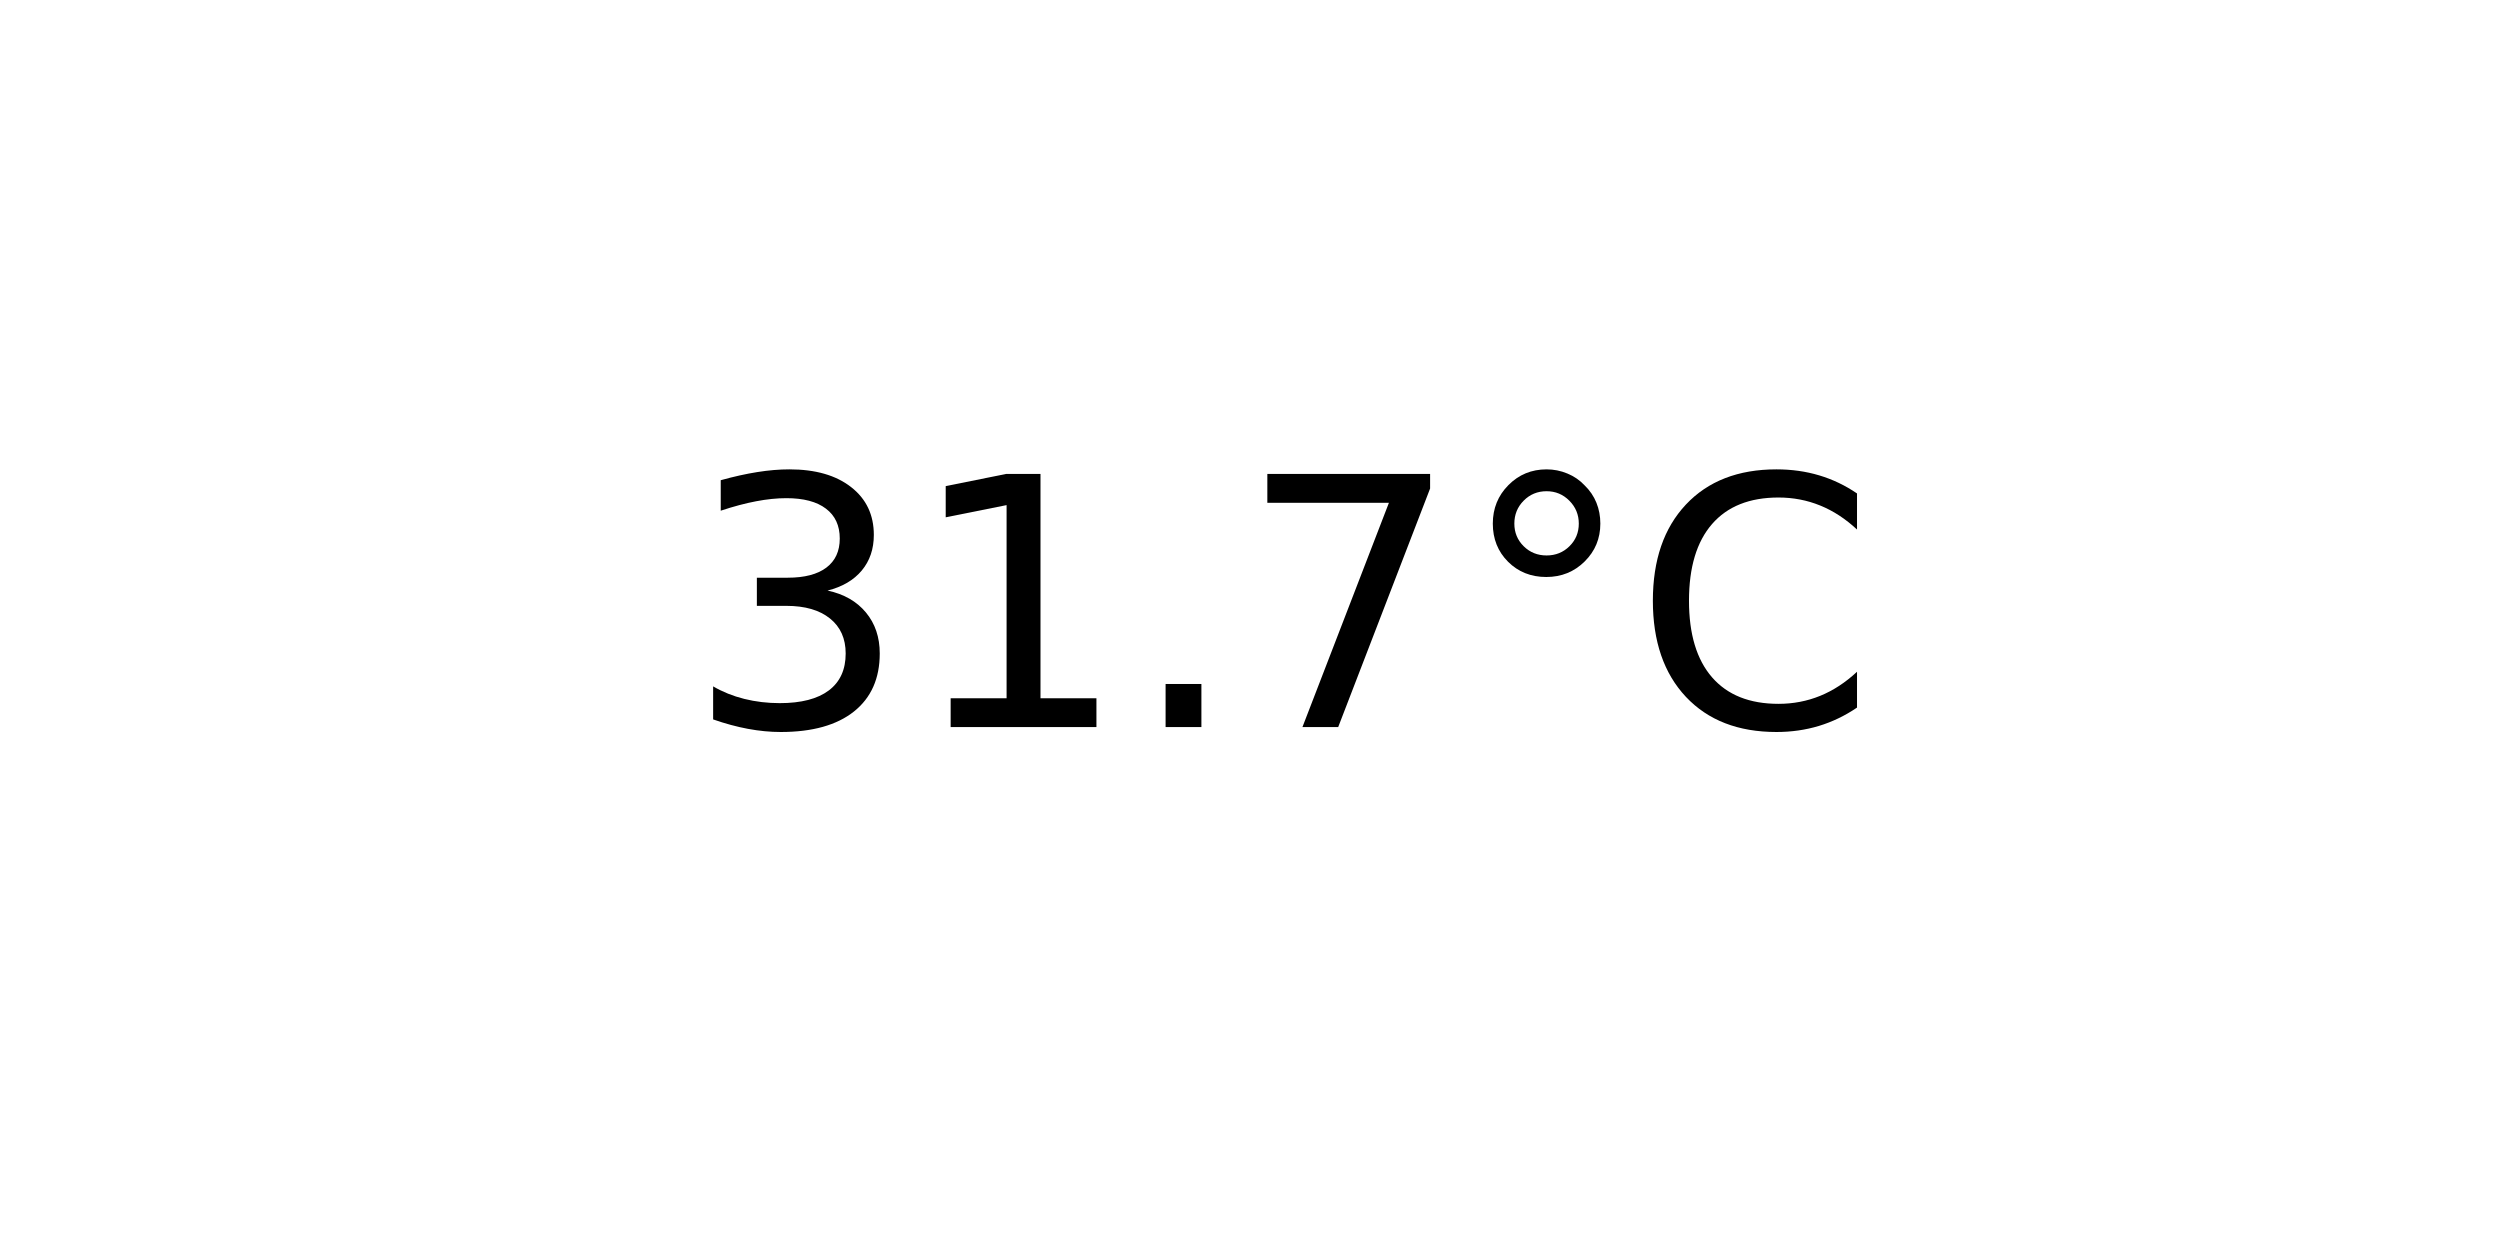
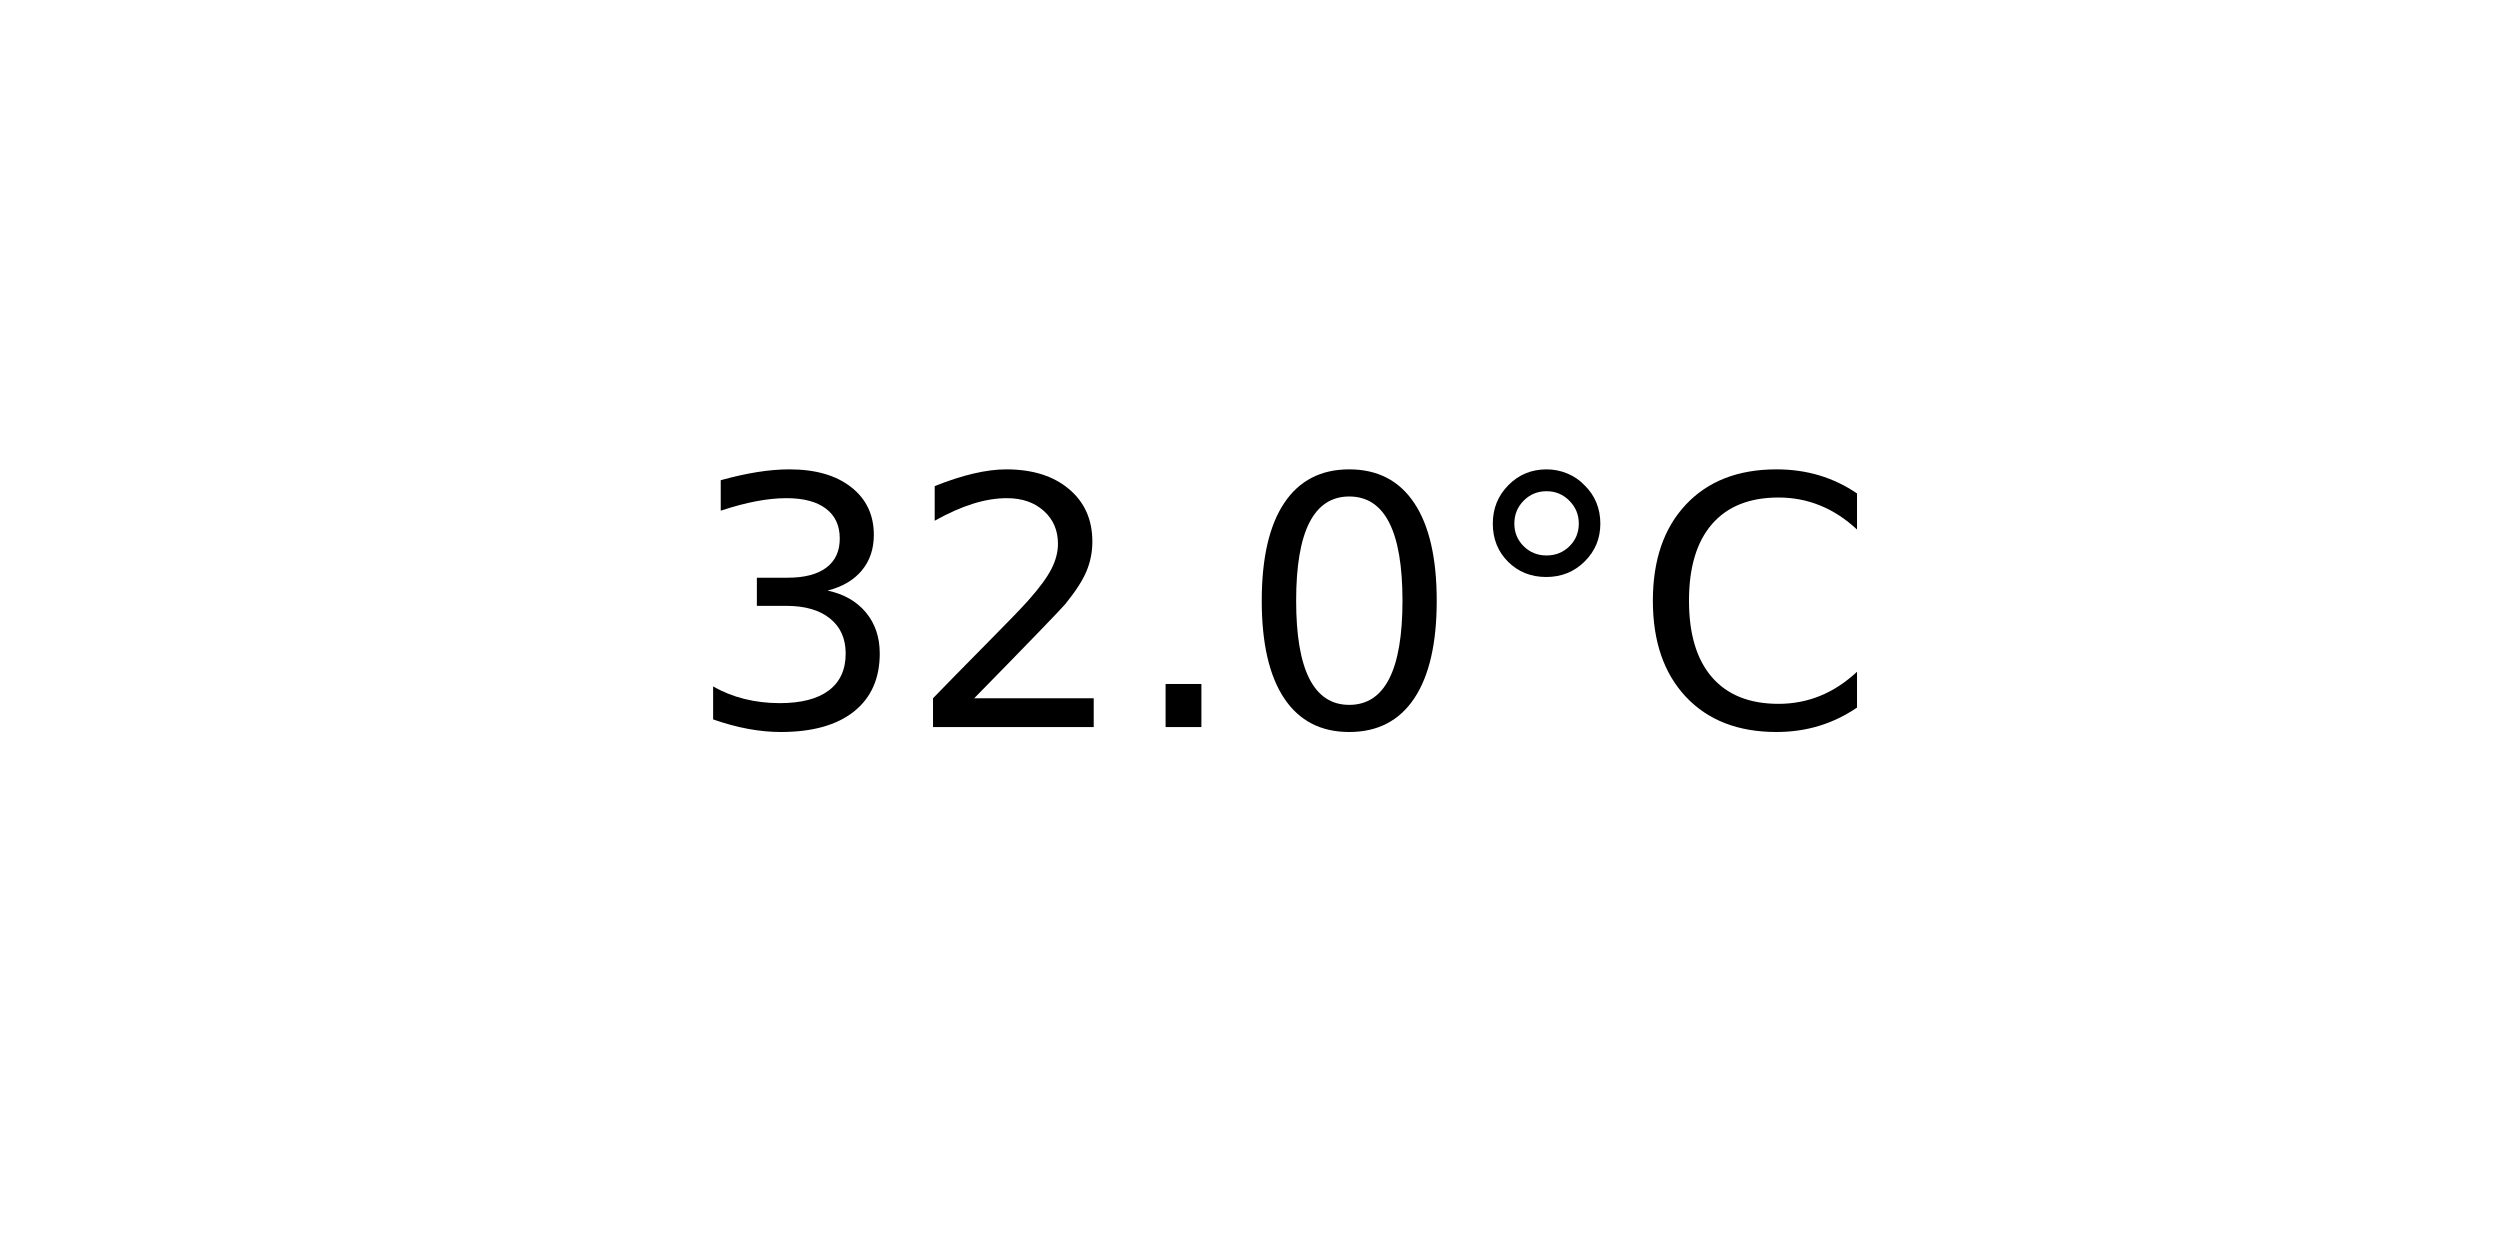
<svg xmlns="http://www.w3.org/2000/svg" xmlns:xlink="http://www.w3.org/1999/xlink" width="72pt" height="36pt" viewBox="0 0 72 36" version="1.1">
  <defs>
    <style type="text/css">*{stroke-linejoin: round; stroke-linecap: butt}</style>
  </defs>
  <g id="figure_1">
    <g id="axes_1">
      <g id="text_1">
        <g transform="translate(19.77578 20.93937) scale(0.1 -0.1)">
          <defs>
            <path id="DejaVuSans-33" d="M 2597 2516  Q 3050 2419 3304 2112  Q 3559 1806 3559 1356  Q 3559 666 3084 287  Q 2609 -91 1734 -91  Q 1441 -91 1130 -33  Q 819 25 488 141  L 488 750  Q 750 597 1062 519  Q 1375 441 1716 441  Q 2309 441 2620 675  Q 2931 909 2931 1356  Q 2931 1769 2642 2001  Q 2353 2234 1838 2234  L 1294 2234  L 1294 2753  L 1863 2753  Q 2328 2753 2575 2939  Q 2822 3125 2822 3475  Q 2822 3834 2567 4026  Q 2313 4219 1838 4219  Q 1578 4219 1281 4162  Q 984 4106 628 3988  L 628 4550  Q 988 4650 1302 4700  Q 1616 4750 1894 4750  Q 2613 4750 3031 4423  Q 3450 4097 3450 3541  Q 3450 3153 3228 2886  Q 3006 2619 2597 2516  z " transform="scale(0.015625)" />
-             <path id="DejaVuSans-31" d="M 794 531  L 1825 531  L 1825 4091  L 703 3866  L 703 4441  L 1819 4666  L 2450 4666  L 2450 531  L 3481 531  L 3481 0  L 794 0  L 794 531  z " transform="scale(0.015625)" />
+             <path id="DejaVuSans-32" d="M 1228 531  L 3431 531  L 3431 0  L 469 0  L 469 531  Q 828 903 1448 1529  Q 2069 2156 2228 2338  Q 2531 2678 2651 2914  Q 2772 3150 2772 3378  Q 2772 3750 2511 3984  Q 2250 4219 1831 4219  Q 1534 4219 1204 4116  Q 875 4013 500 3803  L 500 4441  Q 881 4594 1212 4672  Q 1544 4750 1819 4750  Q 2544 4750 2975 4387  Q 3406 4025 3406 3419  Q 3406 3131 3298 2873  Q 3191 2616 2906 2266  Q 2828 2175 2409 1742  Q 1991 1309 1228 531  z " transform="scale(0.015625)" />
            <path id="DejaVuSans-2e" d="M 684 794  L 1344 794  L 1344 0  L 684 0  L 684 794  z " transform="scale(0.015625)" />
-             <path id="DejaVuSans-37" d="M 525 4666  L 3525 4666  L 3525 4397  L 1831 0  L 1172 0  L 2766 4134  L 525 4134  L 525 4666  z " transform="scale(0.015625)" />
+             <path id="DejaVuSans-30" d="M 2034 4250  Q 1547 4250 1301 3770  Q 1056 3291 1056 2328  Q 1056 1369 1301 889  Q 1547 409 2034 409  Q 2525 409 2770 889  Q 3016 1369 3016 2328  Q 3016 3291 2770 3770  Q 2525 4250 2034 4250  z M 2034 4750  Q 2819 4750 3233 4129  Q 3647 3509 3647 2328  Q 3647 1150 3233 529  Q 2819 -91 2034 -91  Q 1250 -91 836 529  Q 422 1150 422 2328  Q 422 3509 836 4129  Q 1250 4750 2034 4750  z " transform="scale(0.015625)" />
            <path id="DejaVuSans-b0" d="M 1600 4347  Q 1350 4347 1178 4173  Q 1006 4000 1006 3750  Q 1006 3503 1178 3333  Q 1350 3163 1600 3163  Q 1850 3163 2022 3333  Q 2194 3503 2194 3750  Q 2194 3997 2020 4172  Q 1847 4347 1600 4347  z M 1600 4750  Q 1800 4750 1984 4673  Q 2169 4597 2303 4453  Q 2447 4313 2519 4134  Q 2591 3956 2591 3750  Q 2591 3338 2302 3052  Q 2013 2766 1594 2766  Q 1172 2766 890 3047  Q 609 3328 609 3750  Q 609 4169 896 4459  Q 1184 4750 1600 4750  z " transform="scale(0.015625)" />
            <path id="DejaVuSans-43" d="M 4122 4306  L 4122 3641  Q 3803 3938 3442 4084  Q 3081 4231 2675 4231  Q 1875 4231 1450 3742  Q 1025 3253 1025 2328  Q 1025 1406 1450 917  Q 1875 428 2675 428  Q 3081 428 3442 575  Q 3803 722 4122 1019  L 4122 359  Q 3791 134 3420 21  Q 3050 -91 2638 -91  Q 1578 -91 968 557  Q 359 1206 359 2328  Q 359 3453 968 4101  Q 1578 4750 2638 4750  Q 3056 4750 3426 4639  Q 3797 4528 4122 4306  z " transform="scale(0.015625)" />
          </defs>
          <use xlink:href="#DejaVuSans-33" />
-           <use xlink:href="#DejaVuSans-31" x="63.623" />
+           <use xlink:href="#DejaVuSans-32" x="63.623" />
          <use xlink:href="#DejaVuSans-2e" x="127.246" />
-           <use xlink:href="#DejaVuSans-37" x="159.033" />
+           <use xlink:href="#DejaVuSans-30" x="159.033" />
          <use xlink:href="#DejaVuSans-b0" x="222.656" />
          <use xlink:href="#DejaVuSans-43" x="272.656" />
        </g>
      </g>
    </g>
  </g>
</svg>
